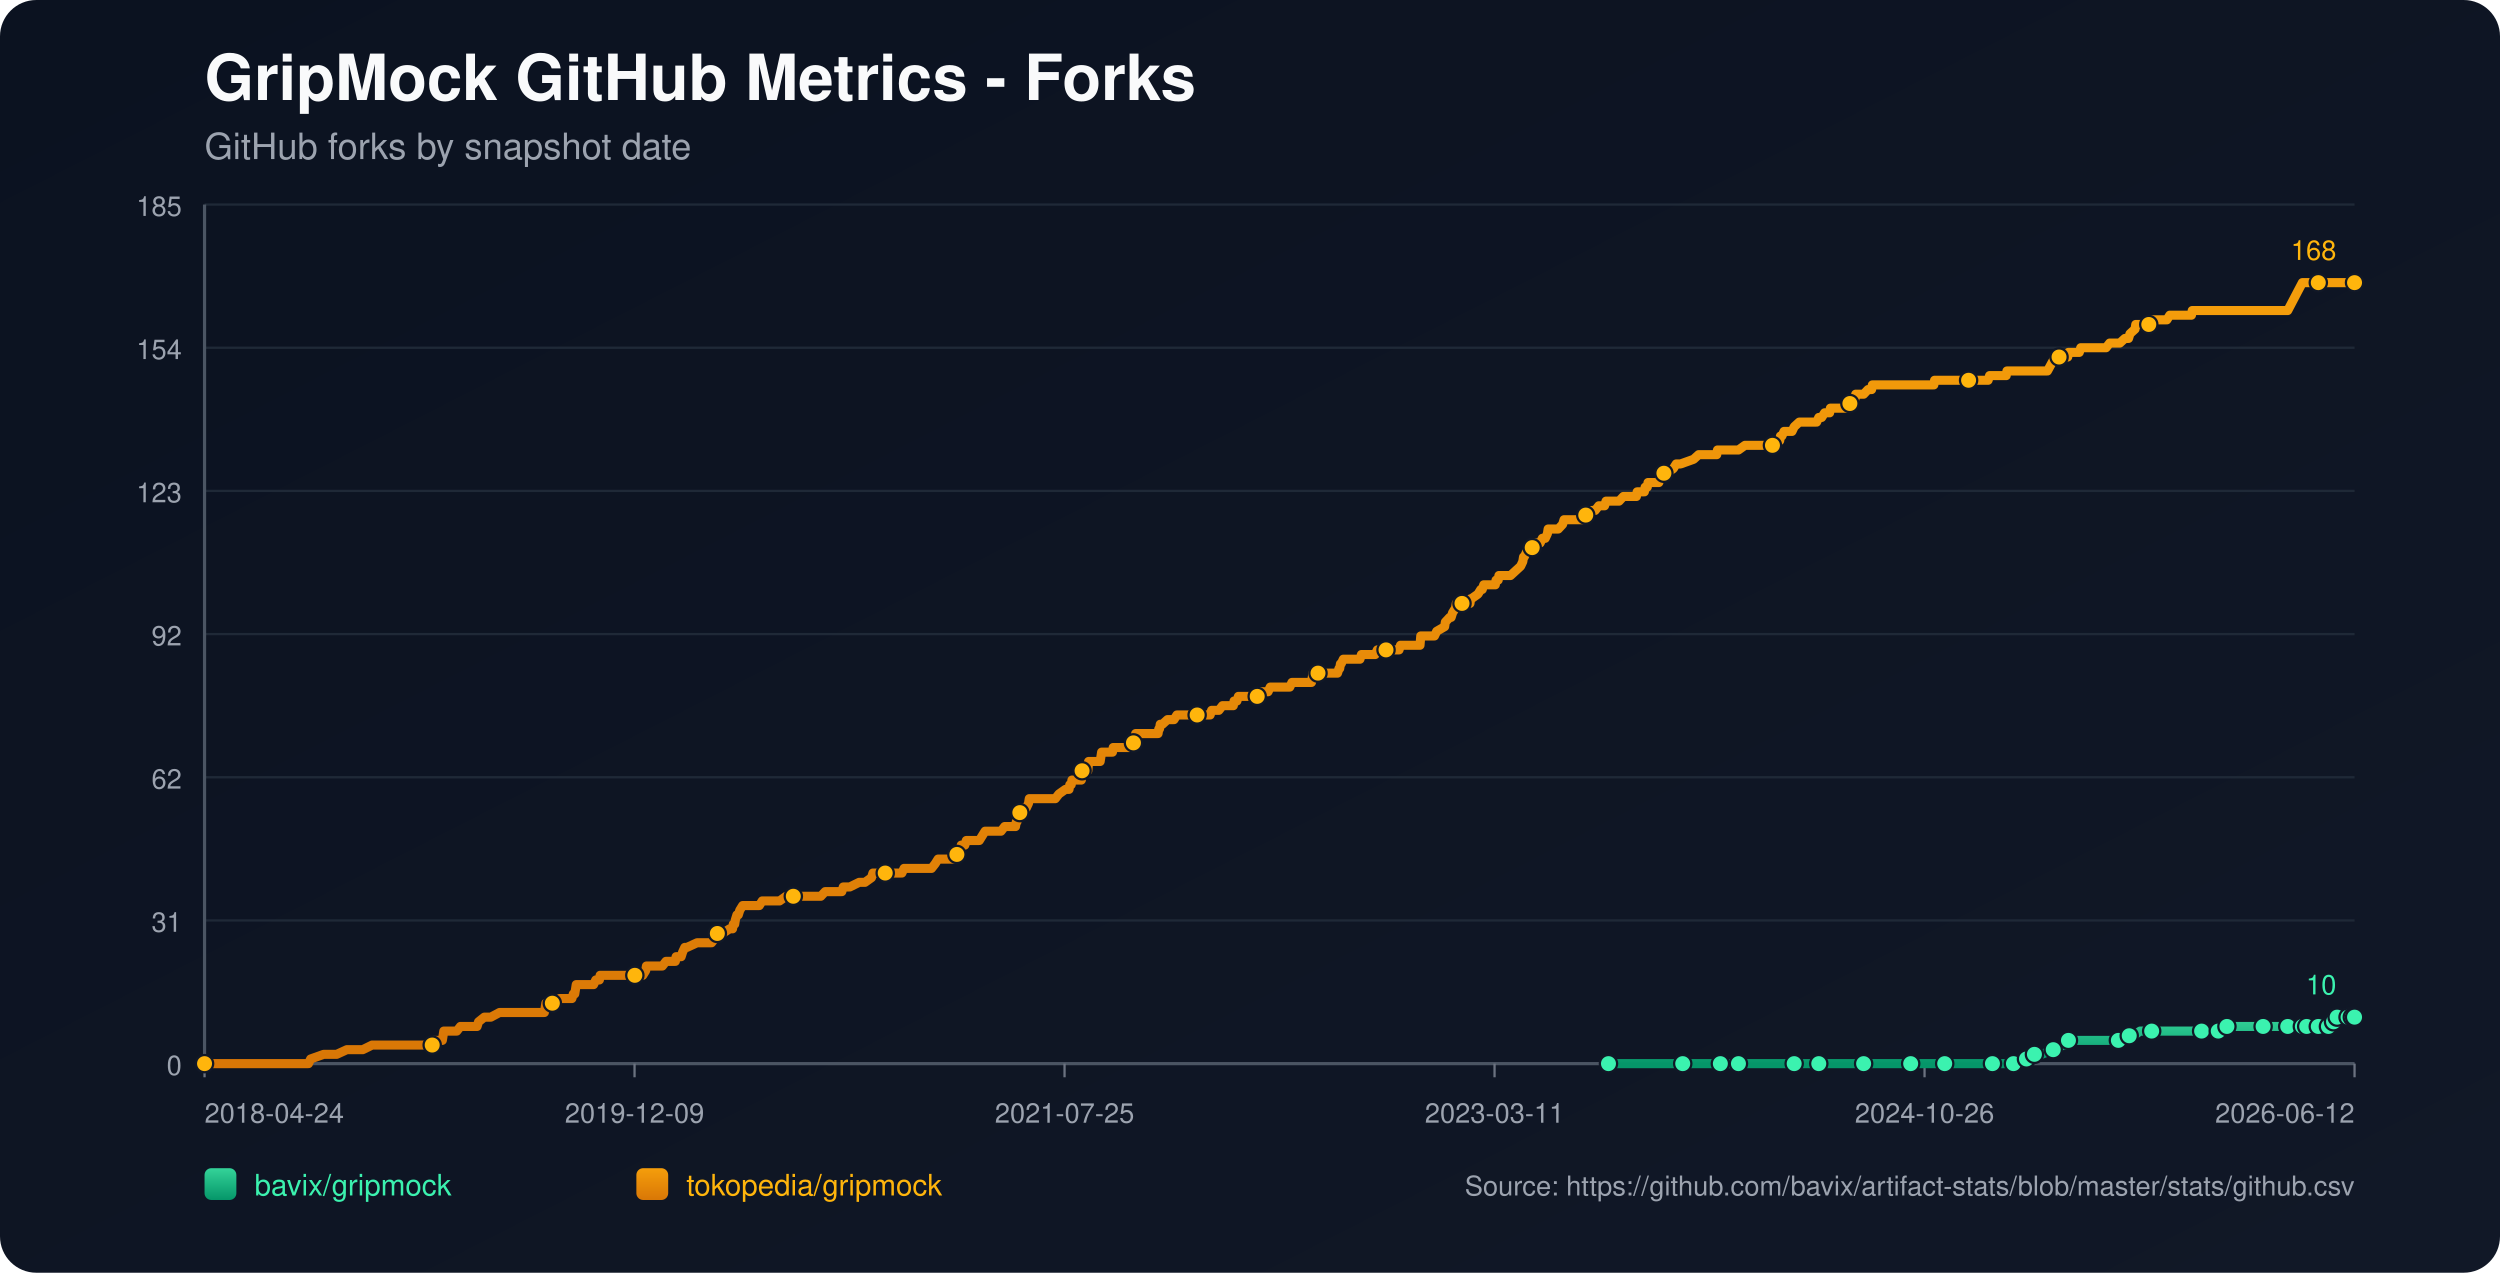
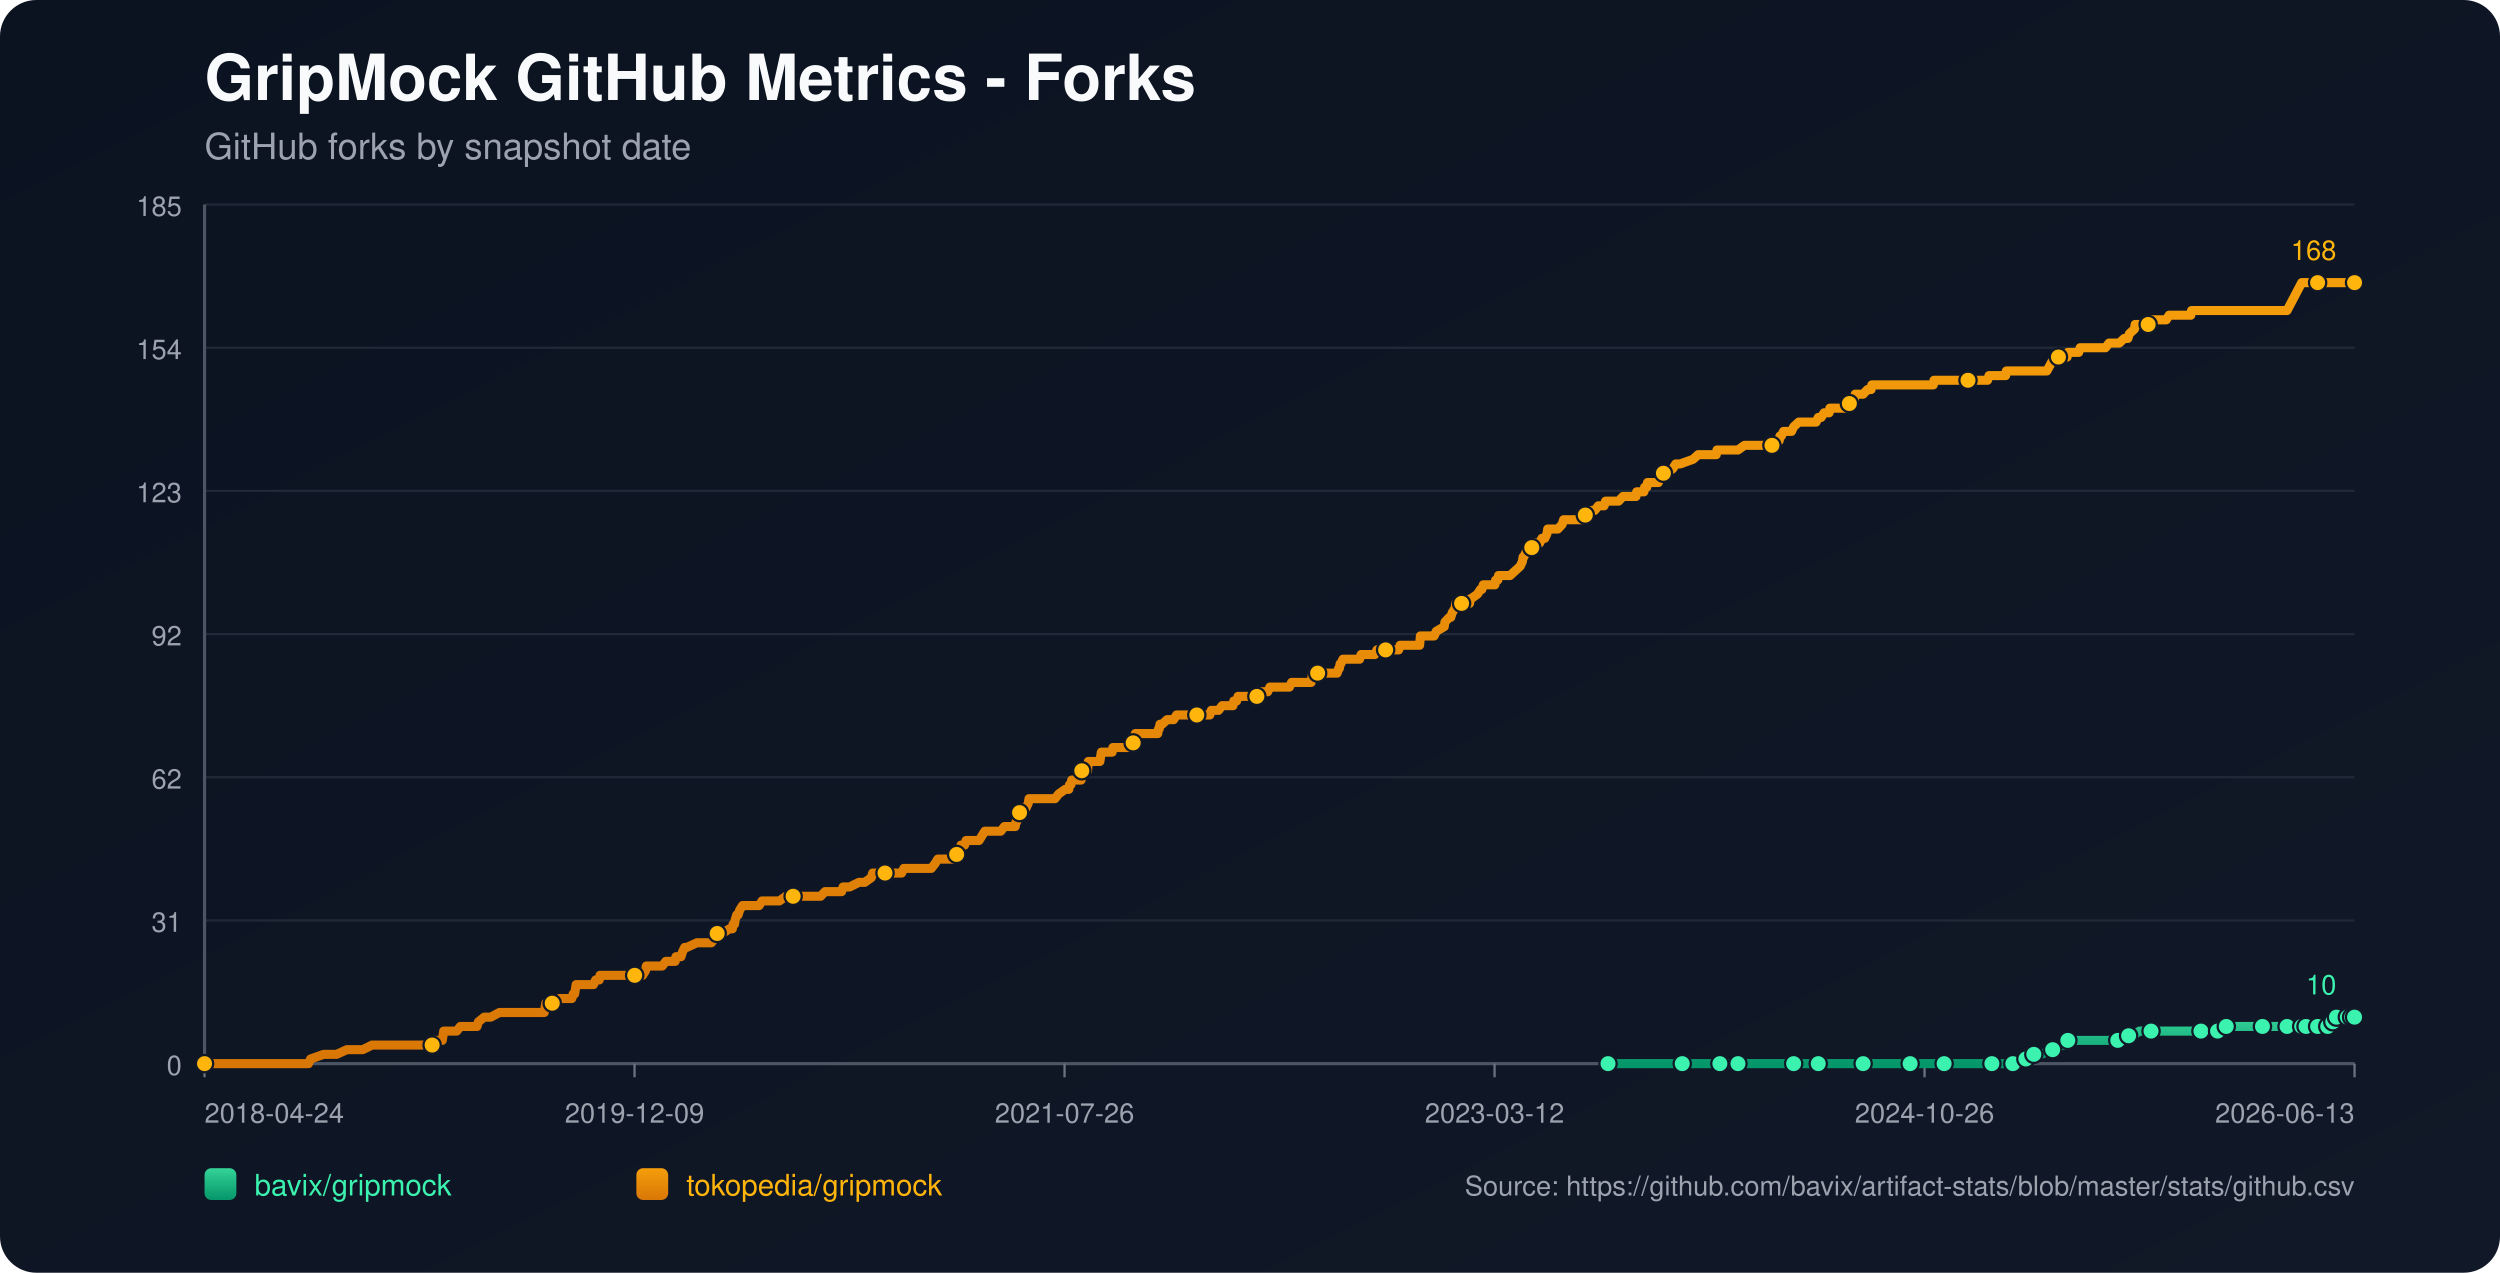
<svg xmlns="http://www.w3.org/2000/svg" width="1100" height="560" viewBox="0 0 1100 560">
  <defs>
    <linearGradient id="bg" x1="0" y1="0" x2="1" y2="1">
      <stop offset="0%" stop-color="#0b1220" />
      <stop offset="100%" stop-color="#111827" />
    </linearGradient>
    <linearGradient id="repo-0" x1="0" y1="0" x2="0" y2="1">
      <stop offset="0%" stop-color="#34d399" />
      <stop offset="100%" stop-color="#059669" />
    </linearGradient>
    <linearGradient id="repo-1" x1="0" y1="0" x2="0" y2="1">
      <stop offset="0%" stop-color="#f59e0b" />
      <stop offset="100%" stop-color="#d97706" />
    </linearGradient>
  </defs>
  <rect x="0" y="0" width="1100" height="560" fill="url(#bg)" rx="16" />
  <text x="90" y="44" fill="#f9fafb" font-size="28" font-family="-apple-system,BlinkMacSystemFont,Segoe UI,Helvetica,Arial,sans-serif" font-weight="700">GripMock GitHub Metrics - Forks</text>
  <text x="90" y="70" fill="#9ca3af" font-size="16" font-family="-apple-system,BlinkMacSystemFont,Segoe UI,Helvetica,Arial,sans-serif">GitHub forks by snapshot date</text>
  <line x1="90" y1="90.00" x2="1036" y2="90.00" stroke="#1f2937" stroke-width="1" />
  <text x="80" y="95.00" text-anchor="end" fill="#9ca3af" font-size="12" font-family="-apple-system,BlinkMacSystemFont,Segoe UI,Helvetica,Arial,sans-serif">185</text>
  <line x1="90" y1="153.00" x2="1036" y2="153.00" stroke="#1f2937" stroke-width="1" />
  <text x="80" y="158.00" text-anchor="end" fill="#9ca3af" font-size="12" font-family="-apple-system,BlinkMacSystemFont,Segoe UI,Helvetica,Arial,sans-serif">154</text>
  <line x1="90" y1="216.00" x2="1036" y2="216.00" stroke="#1f2937" stroke-width="1" />
  <text x="80" y="221.00" text-anchor="end" fill="#9ca3af" font-size="12" font-family="-apple-system,BlinkMacSystemFont,Segoe UI,Helvetica,Arial,sans-serif">123</text>
  <line x1="90" y1="279.00" x2="1036" y2="279.00" stroke="#1f2937" stroke-width="1" />
  <text x="80" y="284.00" text-anchor="end" fill="#9ca3af" font-size="12" font-family="-apple-system,BlinkMacSystemFont,Segoe UI,Helvetica,Arial,sans-serif">92</text>
  <line x1="90" y1="342.00" x2="1036" y2="342.00" stroke="#1f2937" stroke-width="1" />
  <text x="80" y="347.00" text-anchor="end" fill="#9ca3af" font-size="12" font-family="-apple-system,BlinkMacSystemFont,Segoe UI,Helvetica,Arial,sans-serif">62</text>
  <line x1="90" y1="405.00" x2="1036" y2="405.00" stroke="#1f2937" stroke-width="1" />
  <text x="80" y="410.00" text-anchor="end" fill="#9ca3af" font-size="12" font-family="-apple-system,BlinkMacSystemFont,Segoe UI,Helvetica,Arial,sans-serif">31</text>
  <line x1="90" y1="468.00" x2="1036" y2="468.00" stroke="#1f2937" stroke-width="1" />
  <text x="80" y="473.00" text-anchor="end" fill="#9ca3af" font-size="12" font-family="-apple-system,BlinkMacSystemFont,Segoe UI,Helvetica,Arial,sans-serif">0</text>
  <line x1="90" y1="468" x2="1036" y2="468" stroke="#4b5563" stroke-width="1.4" />
  <line x1="90" y1="90" x2="90" y2="468" stroke="#4b5563" stroke-width="1.4" />
  <line x1="90.00" y1="468" x2="90.00" y2="474" stroke="#6b7280" stroke-width="1" />
  <text x="90.00" y="494" text-anchor="start" fill="#9ca3af" font-size="12" font-family="-apple-system,BlinkMacSystemFont,Segoe UI,Helvetica,Arial,sans-serif">2018-04-24</text>
  <line x1="279.20" y1="468" x2="279.20" y2="474" stroke="#6b7280" stroke-width="1" />
  <text x="279.20" y="494" text-anchor="middle" fill="#9ca3af" font-size="12" font-family="-apple-system,BlinkMacSystemFont,Segoe UI,Helvetica,Arial,sans-serif">2019-12-09</text>
  <line x1="468.40" y1="468" x2="468.40" y2="474" stroke="#6b7280" stroke-width="1" />
-   <text x="468.40" y="494" text-anchor="middle" fill="#9ca3af" font-size="12" font-family="-apple-system,BlinkMacSystemFont,Segoe UI,Helvetica,Arial,sans-serif">2021-07-25</text>
+   <text x="468.40" y="494" text-anchor="middle" fill="#9ca3af" font-size="12" font-family="-apple-system,BlinkMacSystemFont,Segoe UI,Helvetica,Arial,sans-serif">2021-07-26</text>
  <line x1="657.60" y1="468" x2="657.60" y2="474" stroke="#6b7280" stroke-width="1" />
-   <text x="657.60" y="494" text-anchor="middle" fill="#9ca3af" font-size="12" font-family="-apple-system,BlinkMacSystemFont,Segoe UI,Helvetica,Arial,sans-serif">2023-03-11</text>
+   <text x="657.60" y="494" text-anchor="middle" fill="#9ca3af" font-size="12" font-family="-apple-system,BlinkMacSystemFont,Segoe UI,Helvetica,Arial,sans-serif">2023-03-12</text>
  <line x1="846.80" y1="468" x2="846.80" y2="474" stroke="#6b7280" stroke-width="1" />
  <text x="846.80" y="494" text-anchor="middle" fill="#9ca3af" font-size="12" font-family="-apple-system,BlinkMacSystemFont,Segoe UI,Helvetica,Arial,sans-serif">2024-10-26</text>
  <line x1="1036.00" y1="468" x2="1036.00" y2="474" stroke="#6b7280" stroke-width="1" />
-   <text x="1036.00" y="494" text-anchor="end" fill="#9ca3af" font-size="12" font-family="-apple-system,BlinkMacSystemFont,Segoe UI,Helvetica,Arial,sans-serif">2026-06-12</text>
-   <polyline fill="none" stroke="url(#repo-0)" stroke-width="4" stroke-linecap="round" stroke-linejoin="round" points="707.73,468.00 714.29,468.00 727.03,468.00 740.40,468.00 742.31,468.00 745.49,468.00 756.96,468.00 759.19,468.00 764.60,468.00 764.92,468.00 769.69,468.00 777.34,468.00 789.44,468.00 792.62,468.00 796.76,468.00 800.26,468.00 814.91,468.00 819.37,468.00 820.00,468.00 821.28,468.00 827.33,468.00 840.70,468.00 843.57,468.00 850.25,468.00 855.67,468.00 856.30,468.00 856.94,468.00 876.68,468.00 879.23,468.00 879.87,468.00 885.92,468.00 886.55,468.00 890.38,465.95 891.65,465.95 891.97,465.95 892.29,465.95 895.15,463.91 896.74,463.91 898.34,463.91 903.43,461.86 907.89,459.82 909.48,459.82 910.12,457.77 916.80,457.77 920.62,457.77 932.09,457.77 934.32,457.77 934.95,455.73 936.86,455.73 938.77,455.73 941.64,453.68 946.74,453.68 953.42,453.68 957.56,453.68 968.71,453.68 970.93,453.68 975.71,453.68 976.03,453.68 976.98,453.68 979.53,453.68 979.85,451.64 988.45,451.64 995.13,451.64 995.77,451.64 998.00,451.64 1004.37,451.64 1006.60,451.64 1008.19,451.64 1009.78,451.64 1013.04,451.64 1013.99,451.64 1014.31,451.64 1014.95,451.64 1015.27,451.64 1015.59,451.64 1020.05,451.64 1020.37,451.64 1020.68,451.64 1024.51,451.64 1024.82,449.59 1026.43,449.59 1026.75,449.59 1027.07,449.59 1028.03,449.59 1028.34,447.55 1032.51,447.55 1032.82,447.55 1033.14,447.55 1033.45,447.55 1034.73,447.55 1035.03,447.55 1036.00,447.55" />
-   <circle cx="707.73" cy="468.00" r="3.8" fill="#3bf2af" stroke="#111827" stroke-width="1" />
-   <circle cx="740.40" cy="468.00" r="3.8" fill="#3bf2af" stroke="#111827" stroke-width="1" />
-   <circle cx="756.96" cy="468.00" r="3.8" fill="#3bf2af" stroke="#111827" stroke-width="1" />
-   <circle cx="764.92" cy="468.00" r="3.8" fill="#3bf2af" stroke="#111827" stroke-width="1" />
-   <circle cx="789.44" cy="468.00" r="3.8" fill="#3bf2af" stroke="#111827" stroke-width="1" />
-   <circle cx="800.26" cy="468.00" r="3.8" fill="#3bf2af" stroke="#111827" stroke-width="1" />
-   <circle cx="820.00" cy="468.00" r="3.8" fill="#3bf2af" stroke="#111827" stroke-width="1" />
-   <circle cx="840.70" cy="468.00" r="3.8" fill="#3bf2af" stroke="#111827" stroke-width="1" />
-   <circle cx="855.67" cy="468.00" r="3.8" fill="#3bf2af" stroke="#111827" stroke-width="1" />
-   <circle cx="876.68" cy="468.00" r="3.8" fill="#3bf2af" stroke="#111827" stroke-width="1" />
-   <circle cx="885.92" cy="468.00" r="3.8" fill="#3bf2af" stroke="#111827" stroke-width="1" />
-   <circle cx="891.65" cy="465.95" r="3.8" fill="#3bf2af" stroke="#111827" stroke-width="1" />
-   <circle cx="895.15" cy="463.91" r="3.8" fill="#3bf2af" stroke="#111827" stroke-width="1" />
-   <circle cx="903.43" cy="461.86" r="3.8" fill="#3bf2af" stroke="#111827" stroke-width="1" />
-   <circle cx="910.12" cy="457.77" r="3.8" fill="#3bf2af" stroke="#111827" stroke-width="1" />
-   <circle cx="932.09" cy="457.77" r="3.8" fill="#3bf2af" stroke="#111827" stroke-width="1" />
-   <circle cx="936.86" cy="455.73" r="3.8" fill="#3bf2af" stroke="#111827" stroke-width="1" />
-   <circle cx="946.74" cy="453.68" r="3.8" fill="#3bf2af" stroke="#111827" stroke-width="1" />
-   <circle cx="968.71" cy="453.68" r="3.8" fill="#3bf2af" stroke="#111827" stroke-width="1" />
-   <circle cx="976.03" cy="453.68" r="3.8" fill="#3bf2af" stroke="#111827" stroke-width="1" />
-   <circle cx="979.85" cy="451.64" r="3.8" fill="#3bf2af" stroke="#111827" stroke-width="1" />
-   <circle cx="995.77" cy="451.64" r="3.8" fill="#3bf2af" stroke="#111827" stroke-width="1" />
-   <circle cx="1006.60" cy="451.64" r="3.8" fill="#3bf2af" stroke="#111827" stroke-width="1" />
-   <circle cx="1013.04" cy="451.64" r="3.8" fill="#3bf2af" stroke="#111827" stroke-width="1" />
-   <circle cx="1014.95" cy="451.64" r="3.8" fill="#3bf2af" stroke="#111827" stroke-width="1" />
-   <circle cx="1020.05" cy="451.64" r="3.8" fill="#3bf2af" stroke="#111827" stroke-width="1" />
-   <circle cx="1024.51" cy="451.64" r="3.8" fill="#3bf2af" stroke="#111827" stroke-width="1" />
-   <circle cx="1026.75" cy="449.59" r="3.8" fill="#3bf2af" stroke="#111827" stroke-width="1" />
-   <circle cx="1028.34" cy="447.55" r="3.8" fill="#3bf2af" stroke="#111827" stroke-width="1" />
-   <circle cx="1033.14" cy="447.55" r="3.8" fill="#3bf2af" stroke="#111827" stroke-width="1" />
-   <circle cx="1035.03" cy="447.55" r="3.8" fill="#3bf2af" stroke="#111827" stroke-width="1" />
+   <text x="1036.00" y="494" text-anchor="end" fill="#9ca3af" font-size="12" font-family="-apple-system,BlinkMacSystemFont,Segoe UI,Helvetica,Arial,sans-serif">2026-06-13</text>
+   <polyline fill="none" stroke="url(#repo-0)" stroke-width="4" stroke-linecap="round" stroke-linejoin="round" points="707.53,468.00 714.09,468.00 726.82,468.00 740.19,468.00 742.10,468.00 745.28,468.00 756.74,468.00 758.97,468.00 764.38,468.00 764.70,468.00 769.48,468.00 777.11,468.00 789.21,468.00 792.39,468.00 796.53,468.00 800.03,468.00 814.68,468.00 819.13,468.00 819.77,468.00 821.04,468.00 827.09,468.00 840.46,468.00 843.32,468.00 850.01,468.00 855.42,468.00 856.06,468.00 856.69,468.00 876.43,468.00 878.98,468.00 879.61,468.00 885.66,468.00 886.30,468.00 890.12,465.95 891.39,465.95 891.71,465.95 892.03,465.95 894.89,463.91 896.48,463.91 898.07,463.91 903.17,461.86 907.62,459.82 909.22,459.82 909.85,457.77 916.54,457.77 920.36,457.77 931.82,457.77 934.04,457.77 934.68,455.73 936.59,455.73 938.50,455.73 941.37,453.68 946.46,453.68 953.14,453.68 957.28,453.68 968.42,453.68 970.65,453.68 975.43,453.68 975.74,453.68 976.70,453.68 979.25,453.68 979.56,451.64 988.16,451.64 994.84,451.64 995.48,451.64 997.71,451.64 1004.07,451.64 1006.30,451.64 1007.89,451.64 1009.49,451.64 1012.75,451.64 1013.69,451.64 1014.01,451.64 1014.65,451.64 1014.97,451.64 1015.29,451.64 1019.75,451.64 1020.07,451.64 1020.38,451.64 1024.21,451.64 1024.52,449.59 1026.13,449.59 1026.44,449.59 1026.76,449.59 1027.72,449.59 1028.04,447.55 1032.20,447.55 1032.51,447.55 1032.84,447.55 1033.15,447.55 1034.43,447.55 1034.72,447.55 1036.00,447.55" />
+   <circle cx="707.53" cy="468.00" r="3.8" fill="#3bf2af" stroke="#111827" stroke-width="1" />
+   <circle cx="740.19" cy="468.00" r="3.8" fill="#3bf2af" stroke="#111827" stroke-width="1" />
+   <circle cx="756.74" cy="468.00" r="3.8" fill="#3bf2af" stroke="#111827" stroke-width="1" />
+   <circle cx="764.70" cy="468.00" r="3.8" fill="#3bf2af" stroke="#111827" stroke-width="1" />
+   <circle cx="789.21" cy="468.00" r="3.8" fill="#3bf2af" stroke="#111827" stroke-width="1" />
+   <circle cx="800.03" cy="468.00" r="3.8" fill="#3bf2af" stroke="#111827" stroke-width="1" />
+   <circle cx="819.77" cy="468.00" r="3.8" fill="#3bf2af" stroke="#111827" stroke-width="1" />
+   <circle cx="840.46" cy="468.00" r="3.8" fill="#3bf2af" stroke="#111827" stroke-width="1" />
+   <circle cx="855.42" cy="468.00" r="3.8" fill="#3bf2af" stroke="#111827" stroke-width="1" />
+   <circle cx="876.43" cy="468.00" r="3.8" fill="#3bf2af" stroke="#111827" stroke-width="1" />
+   <circle cx="885.66" cy="468.00" r="3.8" fill="#3bf2af" stroke="#111827" stroke-width="1" />
+   <circle cx="891.39" cy="465.95" r="3.8" fill="#3bf2af" stroke="#111827" stroke-width="1" />
+   <circle cx="894.89" cy="463.91" r="3.8" fill="#3bf2af" stroke="#111827" stroke-width="1" />
+   <circle cx="903.17" cy="461.86" r="3.8" fill="#3bf2af" stroke="#111827" stroke-width="1" />
+   <circle cx="909.85" cy="457.77" r="3.8" fill="#3bf2af" stroke="#111827" stroke-width="1" />
+   <circle cx="931.82" cy="457.77" r="3.8" fill="#3bf2af" stroke="#111827" stroke-width="1" />
+   <circle cx="936.59" cy="455.73" r="3.8" fill="#3bf2af" stroke="#111827" stroke-width="1" />
+   <circle cx="946.46" cy="453.68" r="3.8" fill="#3bf2af" stroke="#111827" stroke-width="1" />
+   <circle cx="968.42" cy="453.68" r="3.8" fill="#3bf2af" stroke="#111827" stroke-width="1" />
+   <circle cx="975.74" cy="453.68" r="3.8" fill="#3bf2af" stroke="#111827" stroke-width="1" />
+   <circle cx="979.56" cy="451.64" r="3.8" fill="#3bf2af" stroke="#111827" stroke-width="1" />
+   <circle cx="995.48" cy="451.64" r="3.8" fill="#3bf2af" stroke="#111827" stroke-width="1" />
+   <circle cx="1006.30" cy="451.64" r="3.8" fill="#3bf2af" stroke="#111827" stroke-width="1" />
+   <circle cx="1012.75" cy="451.64" r="3.8" fill="#3bf2af" stroke="#111827" stroke-width="1" />
+   <circle cx="1014.65" cy="451.64" r="3.8" fill="#3bf2af" stroke="#111827" stroke-width="1" />
+   <circle cx="1019.75" cy="451.64" r="3.8" fill="#3bf2af" stroke="#111827" stroke-width="1" />
+   <circle cx="1024.21" cy="451.64" r="3.8" fill="#3bf2af" stroke="#111827" stroke-width="1" />
+   <circle cx="1026.44" cy="449.59" r="3.8" fill="#3bf2af" stroke="#111827" stroke-width="1" />
+   <circle cx="1028.04" cy="447.55" r="3.8" fill="#3bf2af" stroke="#111827" stroke-width="1" />
+   <circle cx="1032.84" cy="447.55" r="3.8" fill="#3bf2af" stroke="#111827" stroke-width="1" />
+   <circle cx="1034.72" cy="447.55" r="3.8" fill="#3bf2af" stroke="#111827" stroke-width="1" />
  <circle cx="1036.00" cy="447.55" r="3.8" fill="#3bf2af" stroke="#111827" stroke-width="1" />
  <text x="1028.00" y="437.55" text-anchor="end" fill="#3bf2af" font-size="12" font-family="-apple-system,BlinkMacSystemFont,Segoe UI,Helvetica,Arial,sans-serif">10</text>
-   <polyline fill="none" stroke="url(#repo-1)" stroke-width="4" stroke-linecap="round" stroke-linejoin="round" points="90.00,468.00 91.78,468.00 92.42,468.00 95.92,468.00 99.42,468.00 135.72,468.00 136.68,465.95 142.41,463.91 148.14,463.91 152.60,461.86 156.10,461.86 156.74,461.86 157.06,461.86 157.38,461.86 158.97,461.86 159.60,461.86 163.74,459.82 164.06,459.82 167.88,459.82 168.84,459.82 169.16,459.82 170.75,459.82 172.34,459.82 174.25,459.82 175.21,459.82 180.30,459.82 182.85,459.82 184.44,459.82 184.76,459.82 189.85,459.82 190.17,459.82 190.81,457.77 193.99,457.77 194.63,457.77 194.95,455.73 195.27,453.68 201.00,453.68 202.59,451.64 208.64,451.64 209.92,451.64 210.55,449.59 213.10,447.55 215.97,447.55 219.79,445.50 220.10,445.50 222.33,445.50 224.56,445.50 227.75,445.50 228.70,445.50 230.93,445.50 233.16,445.50 235.07,445.50 235.39,445.50 235.71,445.50 238.25,445.50 238.89,445.50 239.53,445.50 239.85,443.45 240.16,441.41 240.48,441.41 243.03,441.41 243.67,441.41 246.21,439.36 251.63,439.36 252.26,437.32 252.58,437.32 252.90,437.32 253.54,433.23 254.81,433.23 255.13,433.23 257.04,433.23 257.36,433.23 259.59,433.23 260.54,433.23 261.18,433.23 262.14,431.18 263.73,431.18 264.05,429.14 265.00,429.14 267.87,429.14 271.37,429.14 272.33,429.14 273.28,429.14 273.60,429.14 274.87,429.14 275.19,429.14 275.83,429.14 276.78,429.14 278.38,429.14 279.01,429.14 279.33,429.14 279.65,429.14 281.24,429.14 282.20,429.14 282.83,429.14 284.11,427.09 284.42,425.05 286.02,425.05 289.52,425.05 291.43,425.05 293.02,423.00 293.34,423.00 295.57,423.00 297.16,423.00 297.48,420.95 299.39,420.95 299.71,420.95 300.35,418.91 301.30,416.86 301.62,416.86 301.94,416.86 302.26,416.86 306.71,414.82 310.54,414.82 310.85,414.82 311.49,414.82 312.76,414.82 313.08,414.82 314.67,412.77 315.31,410.73 315.63,410.73 315.95,410.73 316.27,410.73 317.86,410.73 321.04,408.68 322.32,408.68 322.64,406.64 323.27,406.64 323.59,404.59 324.23,402.55 324.86,402.55 325.50,400.50 326.77,398.45 327.41,398.45 329.32,398.45 329.64,398.45 330.91,398.45 332.82,398.45 334.10,398.45 335.37,396.41 335.69,396.41 336.33,396.41 337.28,396.41 338.24,396.41 339.83,396.41 341.42,396.41 343.01,396.41 345.88,394.36 348.43,394.36 348.75,394.36 349.06,394.36 353.84,394.36 354.80,394.36 355.75,394.36 356.07,394.36 357.02,394.36 359.25,394.36 359.57,394.36 361.16,394.36 363.07,392.32 366.26,392.32 367.21,392.32 368.17,392.32 369.44,392.32 370.08,392.32 370.40,392.32 371.03,390.27 372.63,390.27 373.90,390.27 378.04,388.23 379.63,388.23 380.59,388.23 383.45,386.18 384.09,384.14 384.41,384.14 384.73,384.14 386.32,384.14 387.27,384.14 388.55,384.14 388.87,384.14 389.50,384.14 391.73,384.14 392.05,384.14 392.69,384.14 394.92,384.14 395.55,384.14 396.83,384.14 397.78,382.09 398.10,382.09 398.42,382.09 402.24,382.09 402.88,382.09 404.15,382.09 404.47,382.09 405.74,382.09 407.02,382.09 407.33,382.09 407.65,382.09 409.24,382.09 409.88,382.09 411.47,380.05 412.75,378.00 413.70,378.00 415.61,378.00 416.89,378.00 418.48,378.00 418.80,378.00 419.43,378.00 420.07,378.00 420.71,378.00 421.03,375.95 421.98,373.91 422.30,373.91 422.62,373.91 422.94,371.86 424.53,371.86 425.17,369.82 426.44,369.82 427.08,369.82 428.03,369.82 428.67,369.82 429.62,369.82 430.90,369.82 432.17,367.77 433.44,365.73 433.76,365.73 435.36,365.73 435.67,365.73 436.31,365.73 436.63,365.73 437.27,365.73 437.58,365.73 439.18,365.73 440.45,365.73 442.04,363.68 446.50,363.68 446.82,363.68 447.14,361.64 447.46,361.64 448.41,357.55 448.73,357.55 449.05,357.55 449.37,357.55 450.64,355.50 451.28,355.50 451.59,355.50 452.55,353.45 452.87,351.41 453.51,351.41 455.42,351.41 455.73,351.41 456.05,351.41 457.33,351.41 459.56,351.41 459.87,351.41 460.51,351.41 462.74,351.41 464.33,351.41 465.92,349.36 468.79,347.32 470.06,347.32 470.38,347.32 470.70,345.27 471.34,345.27 471.65,343.23 471.97,343.23 472.93,343.23 473.25,343.23 474.20,343.23 475.79,343.23 476.11,339.14 476.43,339.14 476.75,339.14 477.07,339.14 477.39,339.14 477.70,339.14 478.34,339.14 478.66,339.14 478.98,335.05 479.93,335.05 480.57,335.05 481.21,335.05 482.48,335.05 483.75,335.05 484.07,335.05 484.39,333.00 484.71,330.95 486.30,330.95 487.58,330.95 487.89,330.95 489.17,330.95 489.49,330.95 489.80,328.91 492.99,328.91 493.31,328.91 493.94,328.91 495.54,328.91 496.17,328.91 496.81,328.91 498.08,326.86 498.72,326.86 499.04,324.82 499.36,324.82 499.68,322.77 500.95,322.77 501.27,322.77 501.90,322.77 502.22,322.77 503.18,322.77 503.50,322.77 504.77,322.77 507.64,322.77 508.59,322.77 509.55,322.77 509.87,320.73 510.18,320.73 510.50,318.68 510.82,318.68 511.46,318.68 513.69,316.64 514.96,316.64 515.28,316.64 515.60,316.64 516.55,316.64 517.83,314.59 519.10,314.59 520.69,314.59 521.01,314.59 524.51,314.59 526.10,314.59 526.74,314.59 527.38,314.59 529.93,314.59 530.56,314.59 530.88,314.59 531.84,314.59 532.47,314.59 533.11,312.55 533.75,312.55 534.38,312.55 535.66,312.55 535.98,312.55 536.29,312.55 537.89,310.50 538.52,310.50 538.84,310.50 539.80,310.50 540.43,310.50 541.07,310.50 542.66,310.50 542.98,308.45 543.30,308.45 544.25,308.45 544.89,306.41 545.53,306.41 547.12,306.41 549.99,306.41 550.30,306.41 551.58,306.41 551.90,306.41 553.17,306.41 553.49,306.41 553.81,304.36 554.44,304.36 555.40,304.36 555.72,304.36 556.04,304.36 556.67,304.36 557.95,304.36 558.90,302.32 559.22,302.32 563.36,302.32 563.68,302.32 564.63,302.32 565.27,302.32 567.50,302.32 568.45,300.27 568.77,300.27 569.09,300.27 571.64,300.27 571.96,300.27 572.28,300.27 573.23,300.27 573.55,300.27 574.19,300.27 576.41,300.27 577.05,300.27 577.69,296.18 578.64,296.18 578.96,296.18 579.92,296.18 585.33,296.18 586.60,296.18 586.92,296.18 588.51,296.18 589.15,294.14 589.47,294.14 589.79,292.09 590.11,292.09 591.06,290.05 592.02,290.05 592.34,290.05 594.25,290.05 594.56,290.05 595.20,290.05 596.16,290.05 596.79,290.05 597.11,290.05 598.39,290.05 599.02,288.00 599.66,288.00 600.61,288.00 600.93,288.00 605.07,288.00 606.03,285.95 606.98,285.95 607.30,285.95 608.89,285.95 609.21,285.95 609.53,285.95 609.85,285.95 611.12,285.95 612.08,285.95 614.31,285.95 615.26,285.95 615.58,285.95 616.22,283.91 616.85,283.91 618.76,283.91 619.08,283.91 622.27,283.91 622.59,283.91 623.54,283.91 623.86,283.91 624.81,283.91 625.13,279.82 625.45,279.82 627.04,279.82 627.36,279.82 628.32,279.82 629.91,279.82 631.18,279.82 632.14,277.77 635.64,275.73 635.96,273.68 637.87,271.64 638.51,271.64 639.14,269.59 640.42,267.55 640.74,265.50 643.28,265.50 646.15,265.50 646.79,265.50 647.10,263.45 647.42,263.45 650.29,261.41 651.56,259.36 651.88,259.36 652.20,259.36 652.84,257.32 654.11,257.32 654.43,257.32 655.06,257.32 656.34,257.32 657.93,257.32 658.25,255.27 658.88,255.27 659.20,255.27 659.52,253.23 659.84,253.23 660.16,253.23 660.80,253.23 664.62,253.23 666.85,251.18 669.07,249.14 670.03,247.09 670.35,245.05 670.67,245.05 671.62,243.00 671.94,243.00 674.17,240.95 674.49,240.95 675.76,238.91 676.08,238.91 676.40,238.91 677.67,238.91 678.63,236.86 679.90,236.86 680.86,234.82 681.17,232.77 683.08,232.77 683.72,232.77 684.68,232.77 685.00,232.77 685.63,232.77 687.54,230.73 688.18,228.68 688.82,228.68 689.13,228.68 689.77,228.68 690.09,228.68 691.05,228.68 691.36,228.68 692.00,228.68 693.27,228.68 693.59,228.68 694.23,228.68 694.87,228.68 696.14,228.68 696.46,226.64 697.73,226.64 699.01,226.64 700.60,224.59 701.55,224.59 701.87,224.59 703.46,222.55 703.78,222.55 705.06,222.55 706.01,222.55 706.65,220.50 707.60,220.50 708.88,220.50 709.20,220.50 709.83,220.50 712.38,220.50 714.29,218.45 716.52,218.45 720.02,218.45 720.34,216.41 720.66,216.41 722.57,216.41 723.21,216.41 723.52,216.41 723.84,214.36 724.80,214.36 725.12,212.32 725.75,212.32 728.30,212.32 729.89,212.32 730.53,210.27 732.12,208.23 733.39,208.23 736.26,206.18 737.53,204.14 739.44,204.14 745.18,202.09 747.41,200.05 748.04,200.05 750.91,200.05 751.54,200.05 752.18,200.05 754.09,200.05 754.73,200.05 755.37,200.05 755.68,198.00 756.00,198.00 758.55,198.00 761.42,198.00 763.01,198.00 764.92,198.00 767.78,195.95 770.33,195.95 771.61,195.95 772.24,195.95 773.52,195.95 775.11,195.95 775.74,195.95 776.38,195.95 778.29,195.95 779.57,195.95 779.88,195.95 782.75,193.91 783.07,193.91 783.39,191.86 784.02,191.86 784.98,189.82 786.25,189.82 788.16,189.82 788.48,189.82 789.44,187.77 791.67,185.73 793.89,185.73 795.80,185.73 798.35,185.73 798.99,185.73 799.31,185.73 800.26,183.68 800.58,183.68 800.90,183.68 801.54,183.68 802.81,181.64 805.04,181.64 805.36,179.59 806.31,179.59 808.22,179.59 809.82,179.59 810.13,179.59 811.41,179.59 812.36,179.59 812.68,177.55 813.95,177.55 814.59,175.50 816.18,175.50 816.50,173.45 816.82,173.45 818.73,173.45 819.69,173.45 820.00,173.45 821.92,171.41 823.19,171.41 823.51,171.41 823.83,169.36 826.05,169.36 827.65,169.36 831.47,169.36 831.79,169.36 833.70,169.36 836.56,169.36 839.75,169.36 841.66,169.36 841.98,169.36 842.29,169.36 842.93,169.36 845.48,169.36 847.71,169.36 850.89,169.36 851.21,167.32 854.08,167.32 855.03,167.32 856.30,167.32 866.18,167.32 867.45,167.32 867.77,167.32 870.95,167.32 872.54,167.32 874.77,167.32 875.41,165.27 875.73,165.27 877.64,165.27 878.91,165.27 879.55,165.27 879.87,165.27 880.19,165.27 881.14,165.27 882.73,165.27 883.05,163.23 884.64,163.23 886.87,163.23 889.10,163.23 889.74,163.23 893.24,163.23 893.56,163.23 895.15,163.23 896.74,163.23 899.61,163.23 900.88,163.23 903.11,159.14 903.43,159.14 904.07,157.09 905.66,157.09 905.98,157.09 906.61,157.09 907.57,157.09 907.89,157.09 908.21,157.09 908.52,157.09 909.80,157.09 910.12,155.05 912.03,155.05 912.35,155.05 913.94,155.05 914.26,155.05 914.89,155.05 915.53,153.00 916.49,153.00 919.67,153.00 925.40,153.00 926.67,153.00 928.27,150.95 929.54,150.95 930.81,150.95 931.77,150.95 932.72,150.95 934.95,148.91 936.55,148.91 937.18,146.86 939.41,144.82 939.73,142.77 940.05,142.77 943.55,142.77 945.46,142.77 945.78,140.73 948.65,140.73 953.42,140.73 954.70,138.68 955.01,138.68 955.97,138.68 959.79,138.68 964.25,138.68 964.57,136.64 968.71,136.64 971.25,136.64 983.67,136.64 986.54,136.64 987.49,136.64 989.08,136.64 989.40,136.64 995.13,136.64 997.68,136.64 1002.78,136.64 1004.37,136.64 1006.60,136.64 1013.04,124.36 1015.91,124.36 1016.22,124.36 1016.87,124.36 1017.18,124.36 1018.14,124.36 1018.45,124.36 1019.73,124.36 1020.05,124.36 1023.87,124.36 1024.19,124.36 1024.51,124.36 1024.82,124.36 1025.15,124.36 1025.79,124.36 1026.11,124.36 1026.43,124.36 1026.75,124.36 1030.57,124.36 1030.90,124.36 1033.14,124.36 1033.45,124.36 1036.00,124.36" />
+   <polyline fill="none" stroke="url(#repo-1)" stroke-width="4" stroke-linecap="round" stroke-linejoin="round" points="90.00,468.00 91.78,468.00 92.42,468.00 95.92,468.00 99.42,468.00 135.71,468.00 136.66,465.95 142.39,463.91 148.12,463.91 152.58,461.86 156.08,461.86 156.72,461.86 157.04,461.86 157.35,461.86 158.95,461.86 159.58,461.86 163.72,459.82 164.04,459.82 167.86,459.82 168.81,459.82 169.13,459.82 170.72,459.82 172.32,459.82 174.23,459.82 175.18,459.82 180.27,459.82 182.82,459.82 184.41,459.82 184.73,459.82 189.82,459.82 190.14,459.82 190.78,457.77 193.96,457.77 194.60,457.77 194.92,455.73 195.23,453.68 200.96,453.68 202.56,451.64 208.60,451.64 209.88,451.64 210.51,449.59 213.06,447.55 215.92,447.55 219.74,445.50 220.06,445.50 222.29,445.50 224.52,445.50 227.70,445.50 228.66,445.50 230.89,445.50 233.11,445.50 235.02,445.50 235.34,445.50 235.66,445.50 238.21,445.50 238.84,445.50 239.48,445.50 239.80,443.45 240.12,441.41 240.43,441.41 242.98,441.41 243.62,441.41 246.16,439.36 251.58,439.36 252.21,437.32 252.53,437.32 252.85,437.32 253.49,433.23 254.76,433.23 255.08,433.23 256.99,433.23 257.31,433.23 259.53,433.23 260.49,433.23 261.13,433.23 262.08,431.18 263.67,431.18 263.99,429.14 264.94,429.14 267.81,429.14 271.31,429.14 272.27,429.14 273.22,429.14 273.54,429.14 274.81,429.14 275.13,429.14 275.77,429.14 276.72,429.14 278.31,429.14 278.95,429.14 279.27,429.14 279.59,429.14 281.18,429.14 282.13,429.14 282.77,429.14 284.04,427.09 284.36,425.05 285.95,425.05 289.46,425.05 291.37,425.05 292.96,423.00 293.28,423.00 295.50,423.00 297.09,423.00 297.41,420.95 299.32,420.95 299.64,420.95 300.28,418.91 301.23,416.86 301.55,416.86 301.87,416.86 302.19,416.86 306.64,414.82 310.46,414.82 310.78,414.82 311.42,414.82 312.69,414.82 313.01,414.82 314.60,412.77 315.24,410.73 315.56,410.73 315.88,410.73 316.19,410.73 317.79,410.73 320.97,408.68 322.24,408.68 322.56,406.64 323.20,406.64 323.51,404.59 324.15,402.55 324.79,402.55 325.42,400.50 326.70,398.45 327.33,398.45 329.24,398.45 329.56,398.45 330.84,398.45 332.75,398.45 334.02,398.45 335.29,396.41 335.61,396.41 336.25,396.41 337.20,396.41 338.16,396.41 339.75,396.41 341.34,396.41 342.93,396.41 345.80,394.36 348.34,394.36 348.66,394.36 348.98,394.36 353.75,394.36 354.71,394.36 355.66,394.36 355.98,394.36 356.94,394.36 359.17,394.36 359.48,394.36 361.08,394.36 362.99,392.32 366.17,392.32 367.12,392.32 368.08,392.32 369.35,392.32 369.99,392.32 370.31,392.32 370.94,390.27 372.54,390.27 373.81,390.27 377.95,388.23 379.54,388.23 380.49,388.23 383.36,386.18 383.99,384.14 384.31,384.14 384.63,384.14 386.22,384.14 387.18,384.14 388.45,384.14 388.77,384.14 389.41,384.14 391.63,384.14 391.95,384.14 392.59,384.14 394.82,384.14 395.45,384.14 396.73,384.14 397.68,382.09 398.00,382.09 398.32,382.09 402.14,382.09 402.78,382.09 404.05,382.09 404.37,382.09 405.64,382.09 406.91,382.09 407.23,382.09 407.55,382.09 409.14,382.09 409.78,382.09 411.37,380.05 412.64,378.00 413.60,378.00 415.51,378.00 416.78,378.00 418.37,378.00 418.69,378.00 419.33,378.00 419.96,378.00 420.60,378.00 420.92,375.95 421.87,373.91 422.19,373.91 422.51,373.91 422.83,371.86 424.42,371.86 425.06,369.82 426.33,369.82 426.97,369.82 427.92,369.82 428.56,369.82 429.51,369.82 430.79,369.82 432.06,367.77 433.33,365.73 433.65,365.73 435.24,365.73 435.56,365.73 436.20,365.73 436.52,365.73 437.15,365.73 437.47,365.73 439.06,365.73 440.34,365.73 441.93,363.68 446.38,363.68 446.70,363.68 447.02,361.64 447.34,361.64 448.29,357.55 448.61,357.55 448.93,357.55 449.25,357.55 450.52,355.50 451.16,355.50 451.48,355.50 452.43,353.45 452.75,351.41 453.39,351.41 455.30,351.41 455.62,351.41 455.93,351.41 457.21,351.41 459.44,351.41 459.75,351.41 460.39,351.41 462.62,351.41 464.21,351.41 465.80,349.36 468.67,347.32 469.94,347.32 470.26,347.32 470.58,345.27 471.21,345.27 471.53,343.23 471.85,343.23 472.80,343.23 473.12,343.23 474.08,343.23 475.67,343.23 475.99,339.14 476.31,339.14 476.62,339.14 476.94,339.14 477.26,339.14 477.58,339.14 478.22,339.14 478.53,339.14 478.85,335.05 479.81,335.05 480.44,335.05 481.08,335.05 482.35,335.05 483.63,335.05 483.95,335.05 484.26,333.00 484.58,330.95 486.17,330.95 487.45,330.95 487.77,330.95 489.04,330.95 489.36,330.95 489.68,328.91 492.86,328.91 493.18,328.91 493.81,328.91 495.41,328.91 496.04,328.91 496.68,328.91 497.95,326.86 498.59,326.86 498.91,324.82 499.23,324.82 499.54,322.77 500.82,322.77 501.14,322.77 501.77,322.77 502.09,322.77 503.04,322.77 503.36,322.77 504.64,322.77 507.50,322.77 508.46,322.77 509.41,322.77 509.73,320.73 510.05,320.73 510.37,318.68 510.68,318.68 511.32,318.68 513.55,316.64 514.82,316.64 515.14,316.64 515.46,316.64 516.41,316.64 517.69,314.59 518.96,314.59 520.55,314.59 520.87,314.59 524.37,314.59 525.96,314.59 526.60,314.59 527.24,314.59 529.78,314.59 530.42,314.59 530.74,314.59 531.69,314.59 532.33,314.59 532.97,312.55 533.60,312.55 534.24,312.55 535.51,312.55 535.83,312.55 536.15,312.55 537.74,310.50 538.38,310.50 538.70,310.50 539.65,310.50 540.29,310.50 540.92,310.50 542.52,310.50 542.83,308.45 543.15,308.45 544.11,308.45 544.74,306.41 545.38,306.41 546.97,306.41 549.84,306.41 550.16,306.41 551.43,306.41 551.75,306.41 553.02,306.41 553.34,306.41 553.66,304.36 554.29,304.36 555.25,304.36 555.57,304.36 555.89,304.36 556.52,304.36 557.80,304.36 558.75,302.32 559.07,302.32 563.21,302.32 563.52,302.32 564.48,302.32 565.12,302.32 567.34,302.32 568.30,300.27 568.62,300.27 568.94,300.27 571.48,300.27 571.80,300.27 572.12,300.27 573.07,300.27 573.39,300.27 574.03,300.27 576.26,300.27 576.89,300.27 577.53,296.18 578.49,296.18 578.80,296.18 579.76,296.18 585.17,296.18 586.44,296.18 586.76,296.18 588.35,296.18 588.99,294.14 589.31,294.14 589.63,292.09 589.95,292.09 590.90,290.05 591.86,290.05 592.17,290.05 594.08,290.05 594.40,290.05 595.04,290.05 595.99,290.05 596.63,290.05 596.95,290.05 598.22,290.05 598.86,288.00 599.49,288.00 600.45,288.00 600.77,288.00 604.91,288.00 605.86,285.95 606.82,285.95 607.13,285.95 608.73,285.95 609.04,285.95 609.36,285.95 609.68,285.95 610.95,285.95 611.91,285.95 614.14,285.95 615.09,285.95 615.41,285.95 616.05,283.91 616.68,283.91 618.59,283.91 618.91,283.91 622.09,283.91 622.41,283.91 623.37,283.91 623.69,283.91 624.64,283.91 624.96,279.82 625.28,279.82 626.87,279.82 627.19,279.82 628.14,279.82 629.73,279.82 631.01,279.82 631.96,277.77 635.46,275.73 635.78,273.68 637.69,271.64 638.33,271.64 638.97,269.59 640.24,267.55 640.56,265.50 643.10,265.50 645.97,265.50 646.61,265.50 646.92,263.45 647.24,263.45 650.11,261.41 651.38,259.36 651.70,259.36 652.02,259.36 652.65,257.32 653.93,257.32 654.24,257.32 654.88,257.32 656.15,257.32 657.75,257.32 658.06,255.27 658.70,255.27 659.02,255.27 659.34,253.23 659.66,253.23 659.97,253.23 660.61,253.23 664.43,253.23 666.66,251.18 668.89,249.14 669.84,247.09 670.16,245.05 670.48,245.05 671.43,243.00 671.75,243.00 673.98,240.95 674.30,240.95 675.57,238.91 675.89,238.91 676.21,238.91 677.48,238.91 678.44,236.86 679.71,236.86 680.67,234.82 680.98,232.77 682.89,232.77 683.53,232.77 684.48,232.77 684.80,232.77 685.44,232.77 687.35,230.73 687.99,228.68 688.62,228.68 688.94,228.68 689.58,228.68 689.90,228.68 690.85,228.68 691.17,228.68 691.81,228.68 693.08,228.68 693.40,228.68 694.03,228.68 694.67,228.68 695.94,228.68 696.26,226.64 697.54,226.64 698.81,226.64 700.40,224.59 701.36,224.59 701.67,224.59 703.27,222.55 703.58,222.55 704.86,222.55 705.81,222.55 706.45,220.50 707.40,220.50 708.68,220.50 709.00,220.50 709.63,220.50 712.18,220.50 714.09,218.45 716.32,218.45 719.82,218.45 720.14,216.41 720.45,216.41 722.36,216.41 723.00,216.41 723.32,216.41 723.64,214.36 724.59,214.36 724.91,212.32 725.55,212.32 728.09,212.32 729.69,212.32 730.32,210.27 731.91,208.23 733.19,208.23 736.05,206.18 737.33,204.14 739.24,204.14 744.96,202.09 747.19,200.05 747.83,200.05 750.69,200.05 751.33,200.05 751.97,200.05 753.88,200.05 754.51,200.05 755.15,200.05 755.47,198.00 755.79,198.00 758.33,198.00 761.20,198.00 762.79,198.00 764.70,198.00 767.57,195.95 770.11,195.95 771.38,195.95 772.02,195.95 773.29,195.95 774.89,195.95 775.52,195.95 776.16,195.95 778.07,195.95 779.34,195.95 779.66,195.95 782.53,193.91 782.84,193.91 783.16,191.86 783.80,191.86 784.75,189.82 786.03,189.82 787.94,189.82 788.26,189.82 789.21,187.77 791.44,185.73 793.67,185.73 795.58,185.73 798.12,185.73 798.76,185.73 799.08,185.73 800.03,183.68 800.35,183.68 800.67,183.68 801.31,183.68 802.58,181.64 804.81,181.64 805.13,179.59 806.08,179.59 807.99,179.59 809.58,179.59 809.90,179.59 811.17,179.59 812.13,179.59 812.45,177.55 813.72,177.55 814.36,175.50 815.95,175.50 816.27,173.45 816.59,173.45 818.50,173.45 819.45,173.45 819.77,173.45 821.68,171.41 822.95,171.41 823.27,171.41 823.59,169.36 825.82,169.36 827.41,169.36 831.23,169.36 831.55,169.36 833.46,169.36 836.32,169.36 839.50,169.36 841.41,169.36 841.73,169.36 842.05,169.36 842.69,169.36 845.23,169.36 847.46,169.36 850.65,169.36 850.96,167.32 853.83,167.32 854.78,167.32 856.06,167.32 865.92,167.32 867.20,167.32 867.52,167.32 870.70,167.32 872.29,167.32 874.52,167.32 875.16,165.27 875.47,165.27 877.38,165.27 878.66,165.27 879.29,165.27 879.61,165.27 879.93,165.27 880.89,165.27 882.48,165.27 882.80,163.23 884.39,163.23 886.62,163.23 888.84,163.23 889.48,163.23 892.98,163.23 893.30,163.23 894.89,163.23 896.48,163.23 899.35,163.23 900.62,163.23 902.85,159.14 903.17,159.14 903.80,157.09 905.40,157.09 905.71,157.09 906.35,157.09 907.31,157.09 907.62,157.09 907.94,157.09 908.26,157.09 909.53,157.09 909.85,155.05 911.76,155.05 912.08,155.05 913.67,155.05 913.99,155.05 914.63,155.05 915.26,153.00 916.22,153.00 919.40,153.00 925.13,153.00 926.40,153.00 928.00,150.95 929.27,150.95 930.54,150.95 931.50,150.95 932.45,150.95 934.68,148.91 936.27,148.91 936.91,146.86 939.14,144.82 939.46,142.77 939.77,142.77 943.28,142.77 945.19,142.77 945.50,140.73 948.37,140.73 953.14,140.73 954.42,138.68 954.73,138.68 955.69,138.68 959.51,138.68 963.97,138.68 964.28,136.64 968.42,136.64 970.97,136.64 983.38,136.64 986.25,136.64 987.20,136.64 988.79,136.64 989.11,136.64 994.84,136.64 997.39,136.64 1002.48,136.64 1004.07,136.64 1006.30,136.64 1012.75,124.36 1015.61,124.36 1015.92,124.36 1016.57,124.36 1016.88,124.36 1017.84,124.36 1018.15,124.36 1019.43,124.36 1019.75,124.36 1023.57,124.36 1023.89,124.36 1024.21,124.36 1024.52,124.36 1024.84,124.36 1025.49,124.36 1025.80,124.36 1026.13,124.36 1026.44,124.36 1030.27,124.36 1030.60,124.36 1032.84,124.36 1033.15,124.36 1036.00,124.36" />
  <circle cx="90.00" cy="468.00" r="3.8" fill="#ffb50c" stroke="#111827" stroke-width="1" />
-   <circle cx="190.17" cy="459.82" r="3.8" fill="#ffb50c" stroke="#111827" stroke-width="1" />
-   <circle cx="243.03" cy="441.41" r="3.8" fill="#ffb50c" stroke="#111827" stroke-width="1" />
-   <circle cx="279.33" cy="429.14" r="3.8" fill="#ffb50c" stroke="#111827" stroke-width="1" />
-   <circle cx="315.63" cy="410.73" r="3.8" fill="#ffb50c" stroke="#111827" stroke-width="1" />
-   <circle cx="349.06" cy="394.36" r="3.8" fill="#ffb50c" stroke="#111827" stroke-width="1" />
-   <circle cx="389.50" cy="384.14" r="3.8" fill="#ffb50c" stroke="#111827" stroke-width="1" />
-   <circle cx="421.03" cy="375.95" r="3.8" fill="#ffb50c" stroke="#111827" stroke-width="1" />
-   <circle cx="448.73" cy="357.55" r="3.8" fill="#ffb50c" stroke="#111827" stroke-width="1" />
-   <circle cx="476.11" cy="339.14" r="3.8" fill="#ffb50c" stroke="#111827" stroke-width="1" />
-   <circle cx="498.72" cy="326.86" r="3.8" fill="#ffb50c" stroke="#111827" stroke-width="1" />
-   <circle cx="526.74" cy="314.59" r="3.8" fill="#ffb50c" stroke="#111827" stroke-width="1" />
-   <circle cx="553.17" cy="306.41" r="3.8" fill="#ffb50c" stroke="#111827" stroke-width="1" />
-   <circle cx="579.92" cy="296.18" r="3.8" fill="#ffb50c" stroke="#111827" stroke-width="1" />
-   <circle cx="609.85" cy="285.95" r="3.8" fill="#ffb50c" stroke="#111827" stroke-width="1" />
-   <circle cx="643.28" cy="265.50" r="3.8" fill="#ffb50c" stroke="#111827" stroke-width="1" />
-   <circle cx="674.17" cy="240.95" r="3.8" fill="#ffb50c" stroke="#111827" stroke-width="1" />
-   <circle cx="697.73" cy="226.64" r="3.8" fill="#ffb50c" stroke="#111827" stroke-width="1" />
-   <circle cx="732.12" cy="208.23" r="3.8" fill="#ffb50c" stroke="#111827" stroke-width="1" />
-   <circle cx="779.88" cy="195.95" r="3.8" fill="#ffb50c" stroke="#111827" stroke-width="1" />
-   <circle cx="813.95" cy="177.55" r="3.8" fill="#ffb50c" stroke="#111827" stroke-width="1" />
-   <circle cx="866.18" cy="167.32" r="3.8" fill="#ffb50c" stroke="#111827" stroke-width="1" />
-   <circle cx="905.98" cy="157.09" r="3.8" fill="#ffb50c" stroke="#111827" stroke-width="1" />
-   <circle cx="945.46" cy="142.77" r="3.8" fill="#ffb50c" stroke="#111827" stroke-width="1" />
-   <circle cx="1020.05" cy="124.36" r="3.8" fill="#ffb50c" stroke="#111827" stroke-width="1" />
+   <circle cx="190.14" cy="459.82" r="3.8" fill="#ffb50c" stroke="#111827" stroke-width="1" />
+   <circle cx="242.98" cy="441.41" r="3.8" fill="#ffb50c" stroke="#111827" stroke-width="1" />
+   <circle cx="279.27" cy="429.14" r="3.8" fill="#ffb50c" stroke="#111827" stroke-width="1" />
+   <circle cx="315.56" cy="410.73" r="3.8" fill="#ffb50c" stroke="#111827" stroke-width="1" />
+   <circle cx="348.98" cy="394.36" r="3.8" fill="#ffb50c" stroke="#111827" stroke-width="1" />
+   <circle cx="389.41" cy="384.14" r="3.8" fill="#ffb50c" stroke="#111827" stroke-width="1" />
+   <circle cx="420.92" cy="375.95" r="3.8" fill="#ffb50c" stroke="#111827" stroke-width="1" />
+   <circle cx="448.61" cy="357.55" r="3.8" fill="#ffb50c" stroke="#111827" stroke-width="1" />
+   <circle cx="475.99" cy="339.14" r="3.8" fill="#ffb50c" stroke="#111827" stroke-width="1" />
+   <circle cx="498.59" cy="326.86" r="3.8" fill="#ffb50c" stroke="#111827" stroke-width="1" />
+   <circle cx="526.60" cy="314.59" r="3.8" fill="#ffb50c" stroke="#111827" stroke-width="1" />
+   <circle cx="553.02" cy="306.41" r="3.8" fill="#ffb50c" stroke="#111827" stroke-width="1" />
+   <circle cx="579.76" cy="296.18" r="3.8" fill="#ffb50c" stroke="#111827" stroke-width="1" />
+   <circle cx="609.68" cy="285.95" r="3.8" fill="#ffb50c" stroke="#111827" stroke-width="1" />
+   <circle cx="643.10" cy="265.50" r="3.8" fill="#ffb50c" stroke="#111827" stroke-width="1" />
+   <circle cx="673.98" cy="240.95" r="3.8" fill="#ffb50c" stroke="#111827" stroke-width="1" />
+   <circle cx="697.54" cy="226.64" r="3.8" fill="#ffb50c" stroke="#111827" stroke-width="1" />
+   <circle cx="731.91" cy="208.23" r="3.8" fill="#ffb50c" stroke="#111827" stroke-width="1" />
+   <circle cx="779.66" cy="195.95" r="3.8" fill="#ffb50c" stroke="#111827" stroke-width="1" />
+   <circle cx="813.72" cy="177.55" r="3.8" fill="#ffb50c" stroke="#111827" stroke-width="1" />
+   <circle cx="865.92" cy="167.32" r="3.8" fill="#ffb50c" stroke="#111827" stroke-width="1" />
+   <circle cx="905.71" cy="157.09" r="3.8" fill="#ffb50c" stroke="#111827" stroke-width="1" />
+   <circle cx="945.19" cy="142.77" r="3.8" fill="#ffb50c" stroke="#111827" stroke-width="1" />
+   <circle cx="1019.75" cy="124.36" r="3.8" fill="#ffb50c" stroke="#111827" stroke-width="1" />
  <circle cx="1036.00" cy="124.36" r="3.8" fill="#ffb50c" stroke="#111827" stroke-width="1" />
  <text x="1028.00" y="114.36" text-anchor="end" fill="#ffb50c" font-size="12" font-family="-apple-system,BlinkMacSystemFont,Segoe UI,Helvetica,Arial,sans-serif">168</text>
  <rect x="90.00" y="514.00" width="14" height="14" fill="url(#repo-0)" rx="3" />
  <text x="112.00" y="526.00" fill="#3bf2af" font-size="13" font-family="-apple-system,BlinkMacSystemFont,Segoe UI,Helvetica,Arial,sans-serif">bavix/gripmock</text>
  <rect x="280.00" y="514.00" width="14" height="14" fill="url(#repo-1)" rx="3" />
  <text x="302.00" y="526.00" fill="#ffb50c" font-size="13" font-family="-apple-system,BlinkMacSystemFont,Segoe UI,Helvetica,Arial,sans-serif">tokopedia/gripmock</text>
  <text x="1036.00" y="526.00" text-anchor="end" fill="#9ca3af" font-size="12" font-family="-apple-system,BlinkMacSystemFont,Segoe UI,Helvetica,Arial,sans-serif">Source: https://github.com/bavix/artifact-stats/blob/master/stats/github.csv</text>
</svg>
